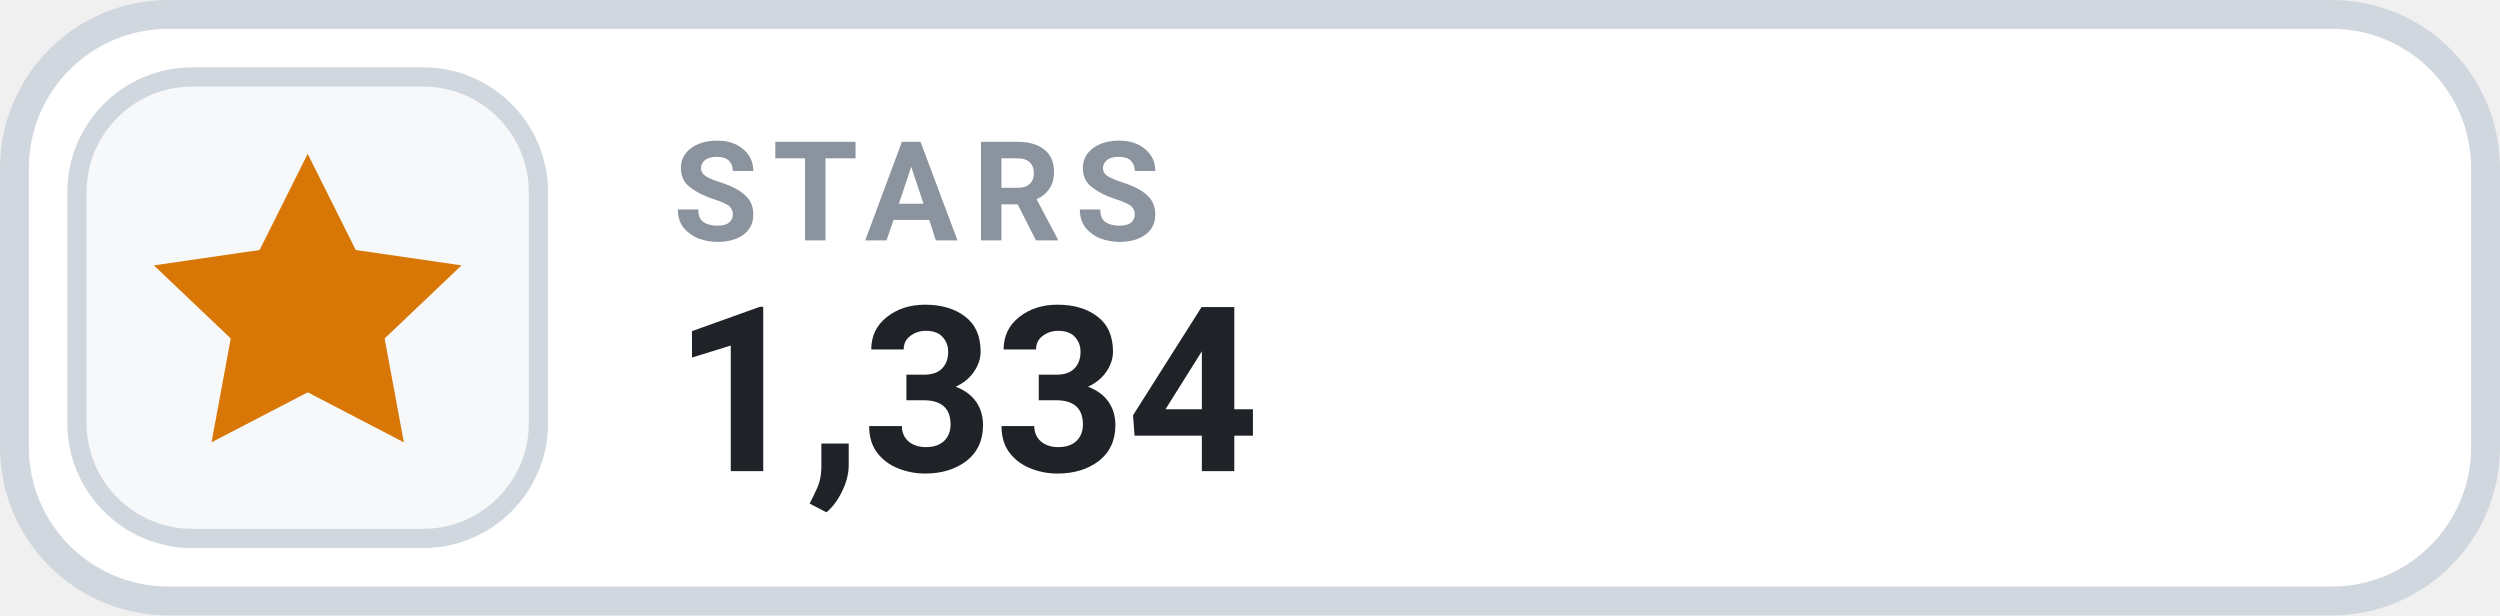
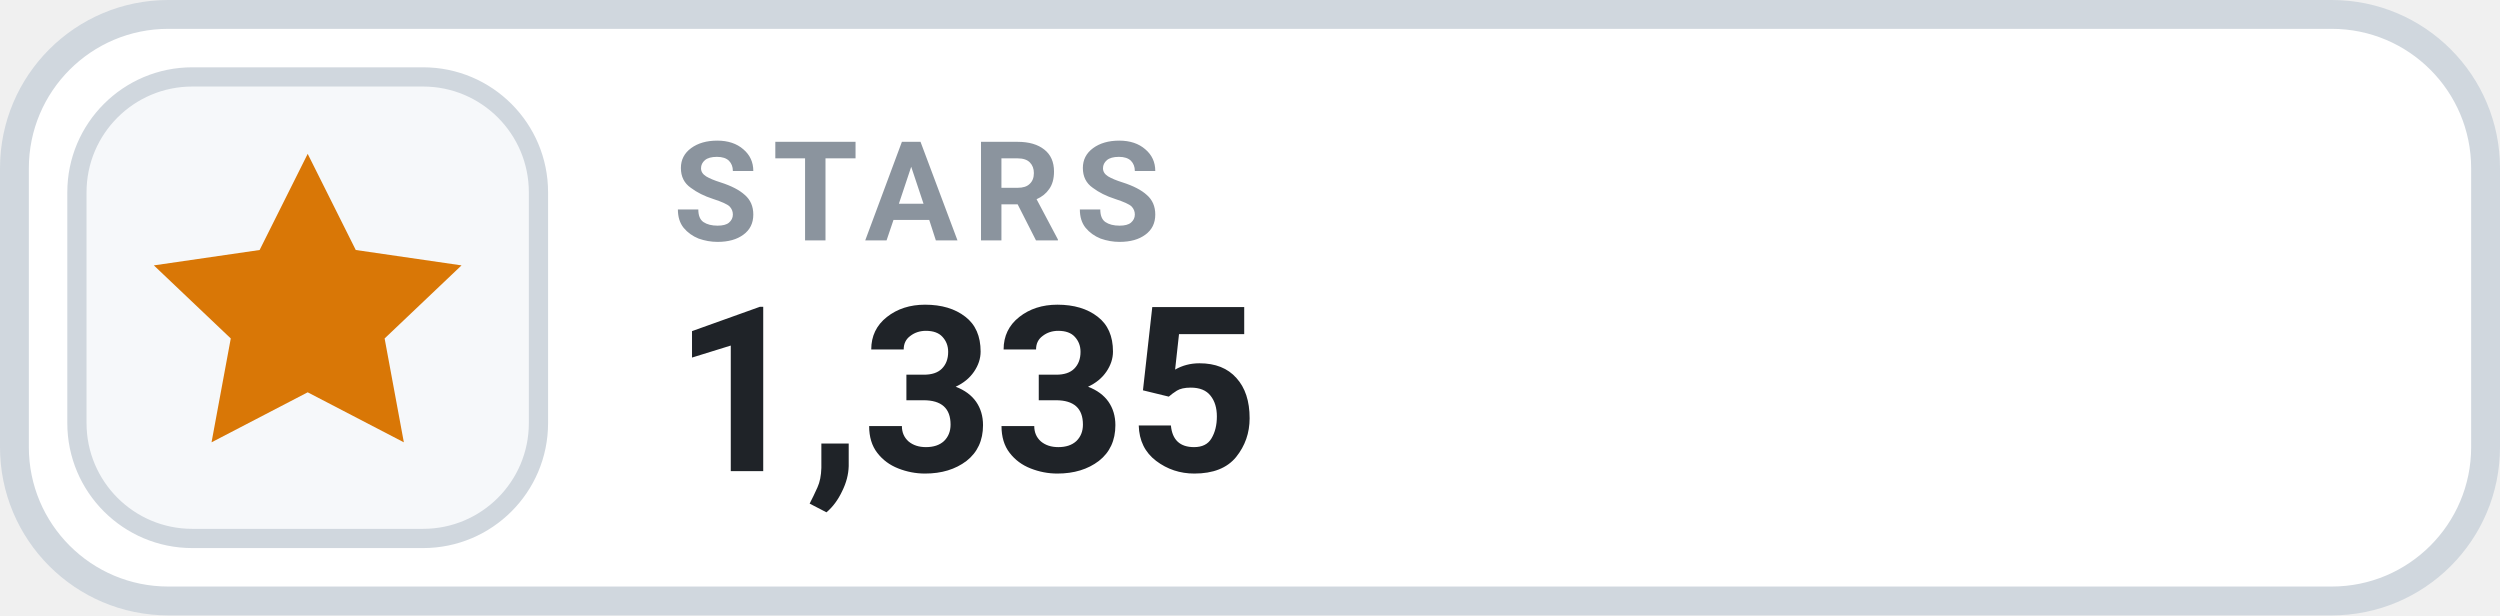
- <svg xmlns="http://www.w3.org/2000/svg" width="130" height="32" viewBox="0 0 130 32" role="img" aria-label="STARS 1,334">
+ <svg xmlns="http://www.w3.org/2000/svg" width="130" height="32" viewBox="0 0 130 32" role="img" aria-label="STARS 1,335">
  <rect x=".75" y=".75" width="128.5" height="30.5" rx="8" fill="#FFFFFF" stroke="#D0D7DE" stroke-width="1.5" />
  <rect x="4" y="4" width="24" height="24" rx="6" fill="#F6F8FA" stroke="#D0D7DE" stroke-width="1" />
  <g transform="translate(16 16)" style="color:#D97706;">
    <path d="M0 -8 l2.5 5 5.5 .8 -4 3.8 1 5.4 -5 -2.6 -5 2.6 1 -5.4 -4 -3.8 5.5 -.8 Z" fill="currentColor" />
  </g>
  <text x="35" y="12.5" fill="#8B949E" font-family="-apple-system,BlinkMacSystemFont,'Segoe UI',Roboto,Helvetica,Arial,sans-serif" font-size="7.2" font-weight="700" letter-spacing=".75">STARS</text>
-   <text x="35" y="24.5" fill="#1F2328" font-family="-apple-system,BlinkMacSystemFont,'Segoe UI',Roboto,Helvetica,Arial,sans-serif" font-size="12" font-weight="700">1,334</text>
+   <text x="35" y="24.5" fill="#1F2328" font-family="-apple-system,BlinkMacSystemFont,'Segoe UI',Roboto,Helvetica,Arial,sans-serif" font-size="12" font-weight="700">1,335</text>
</svg>
